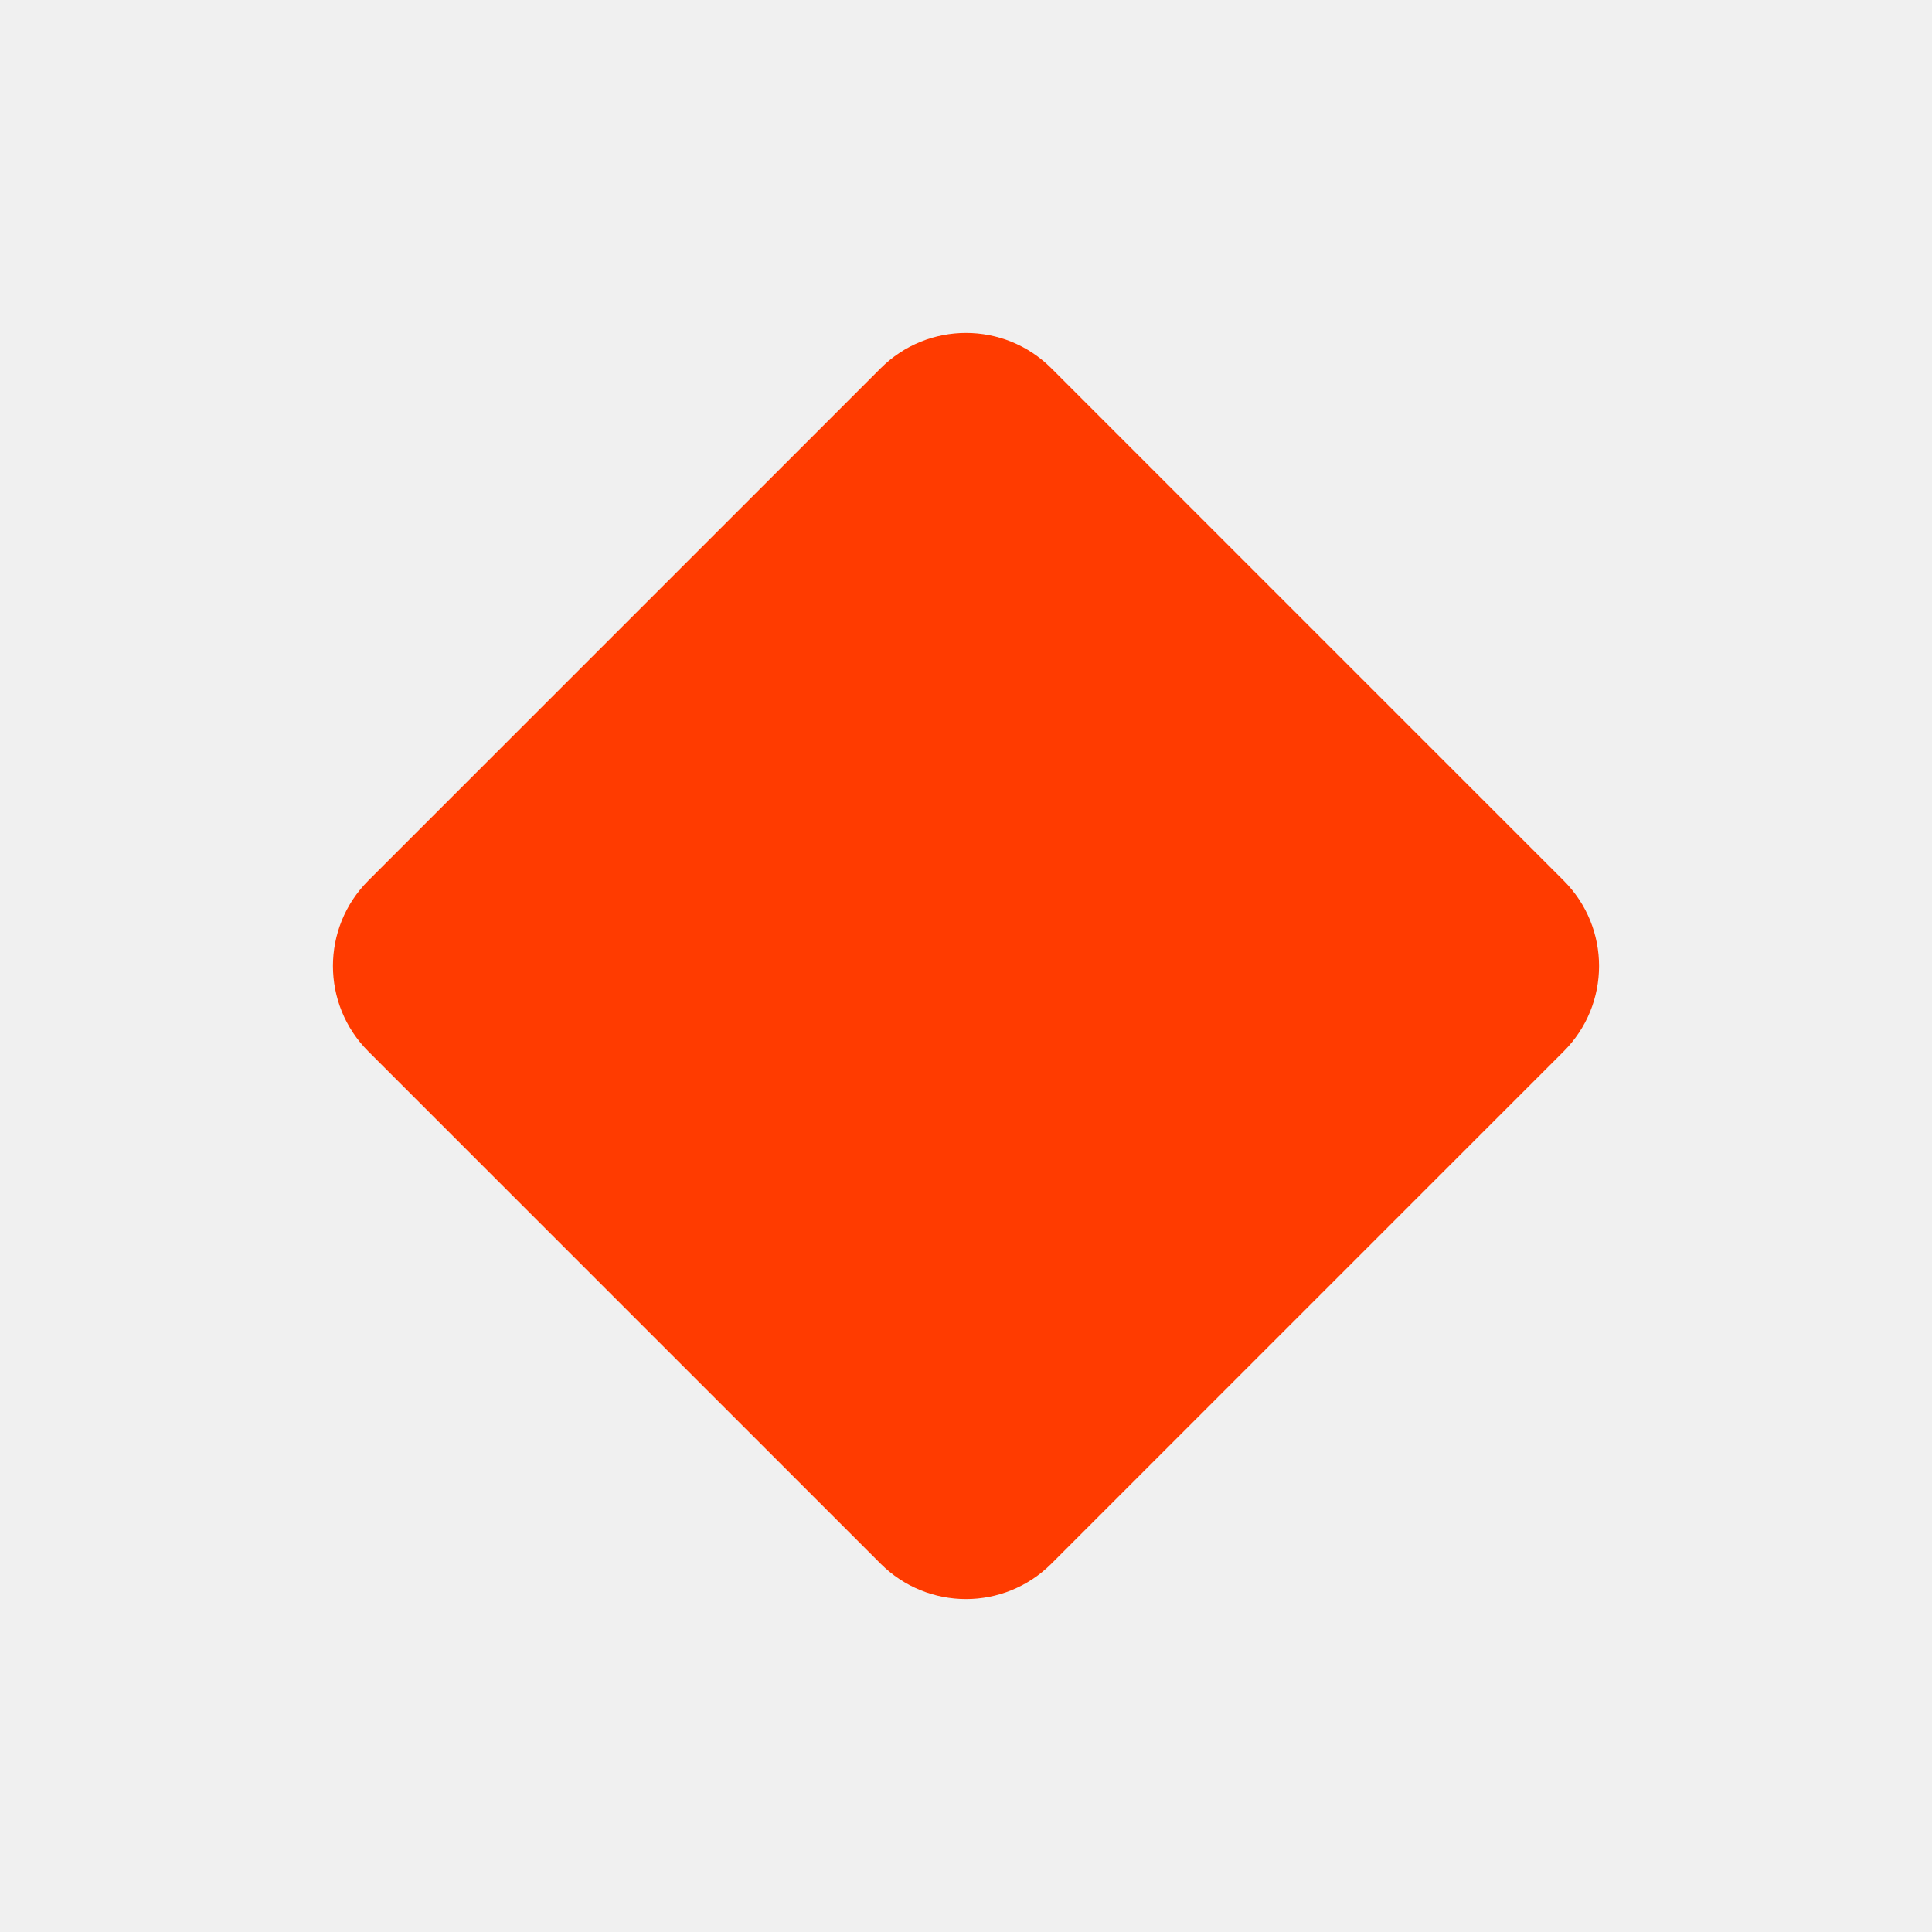
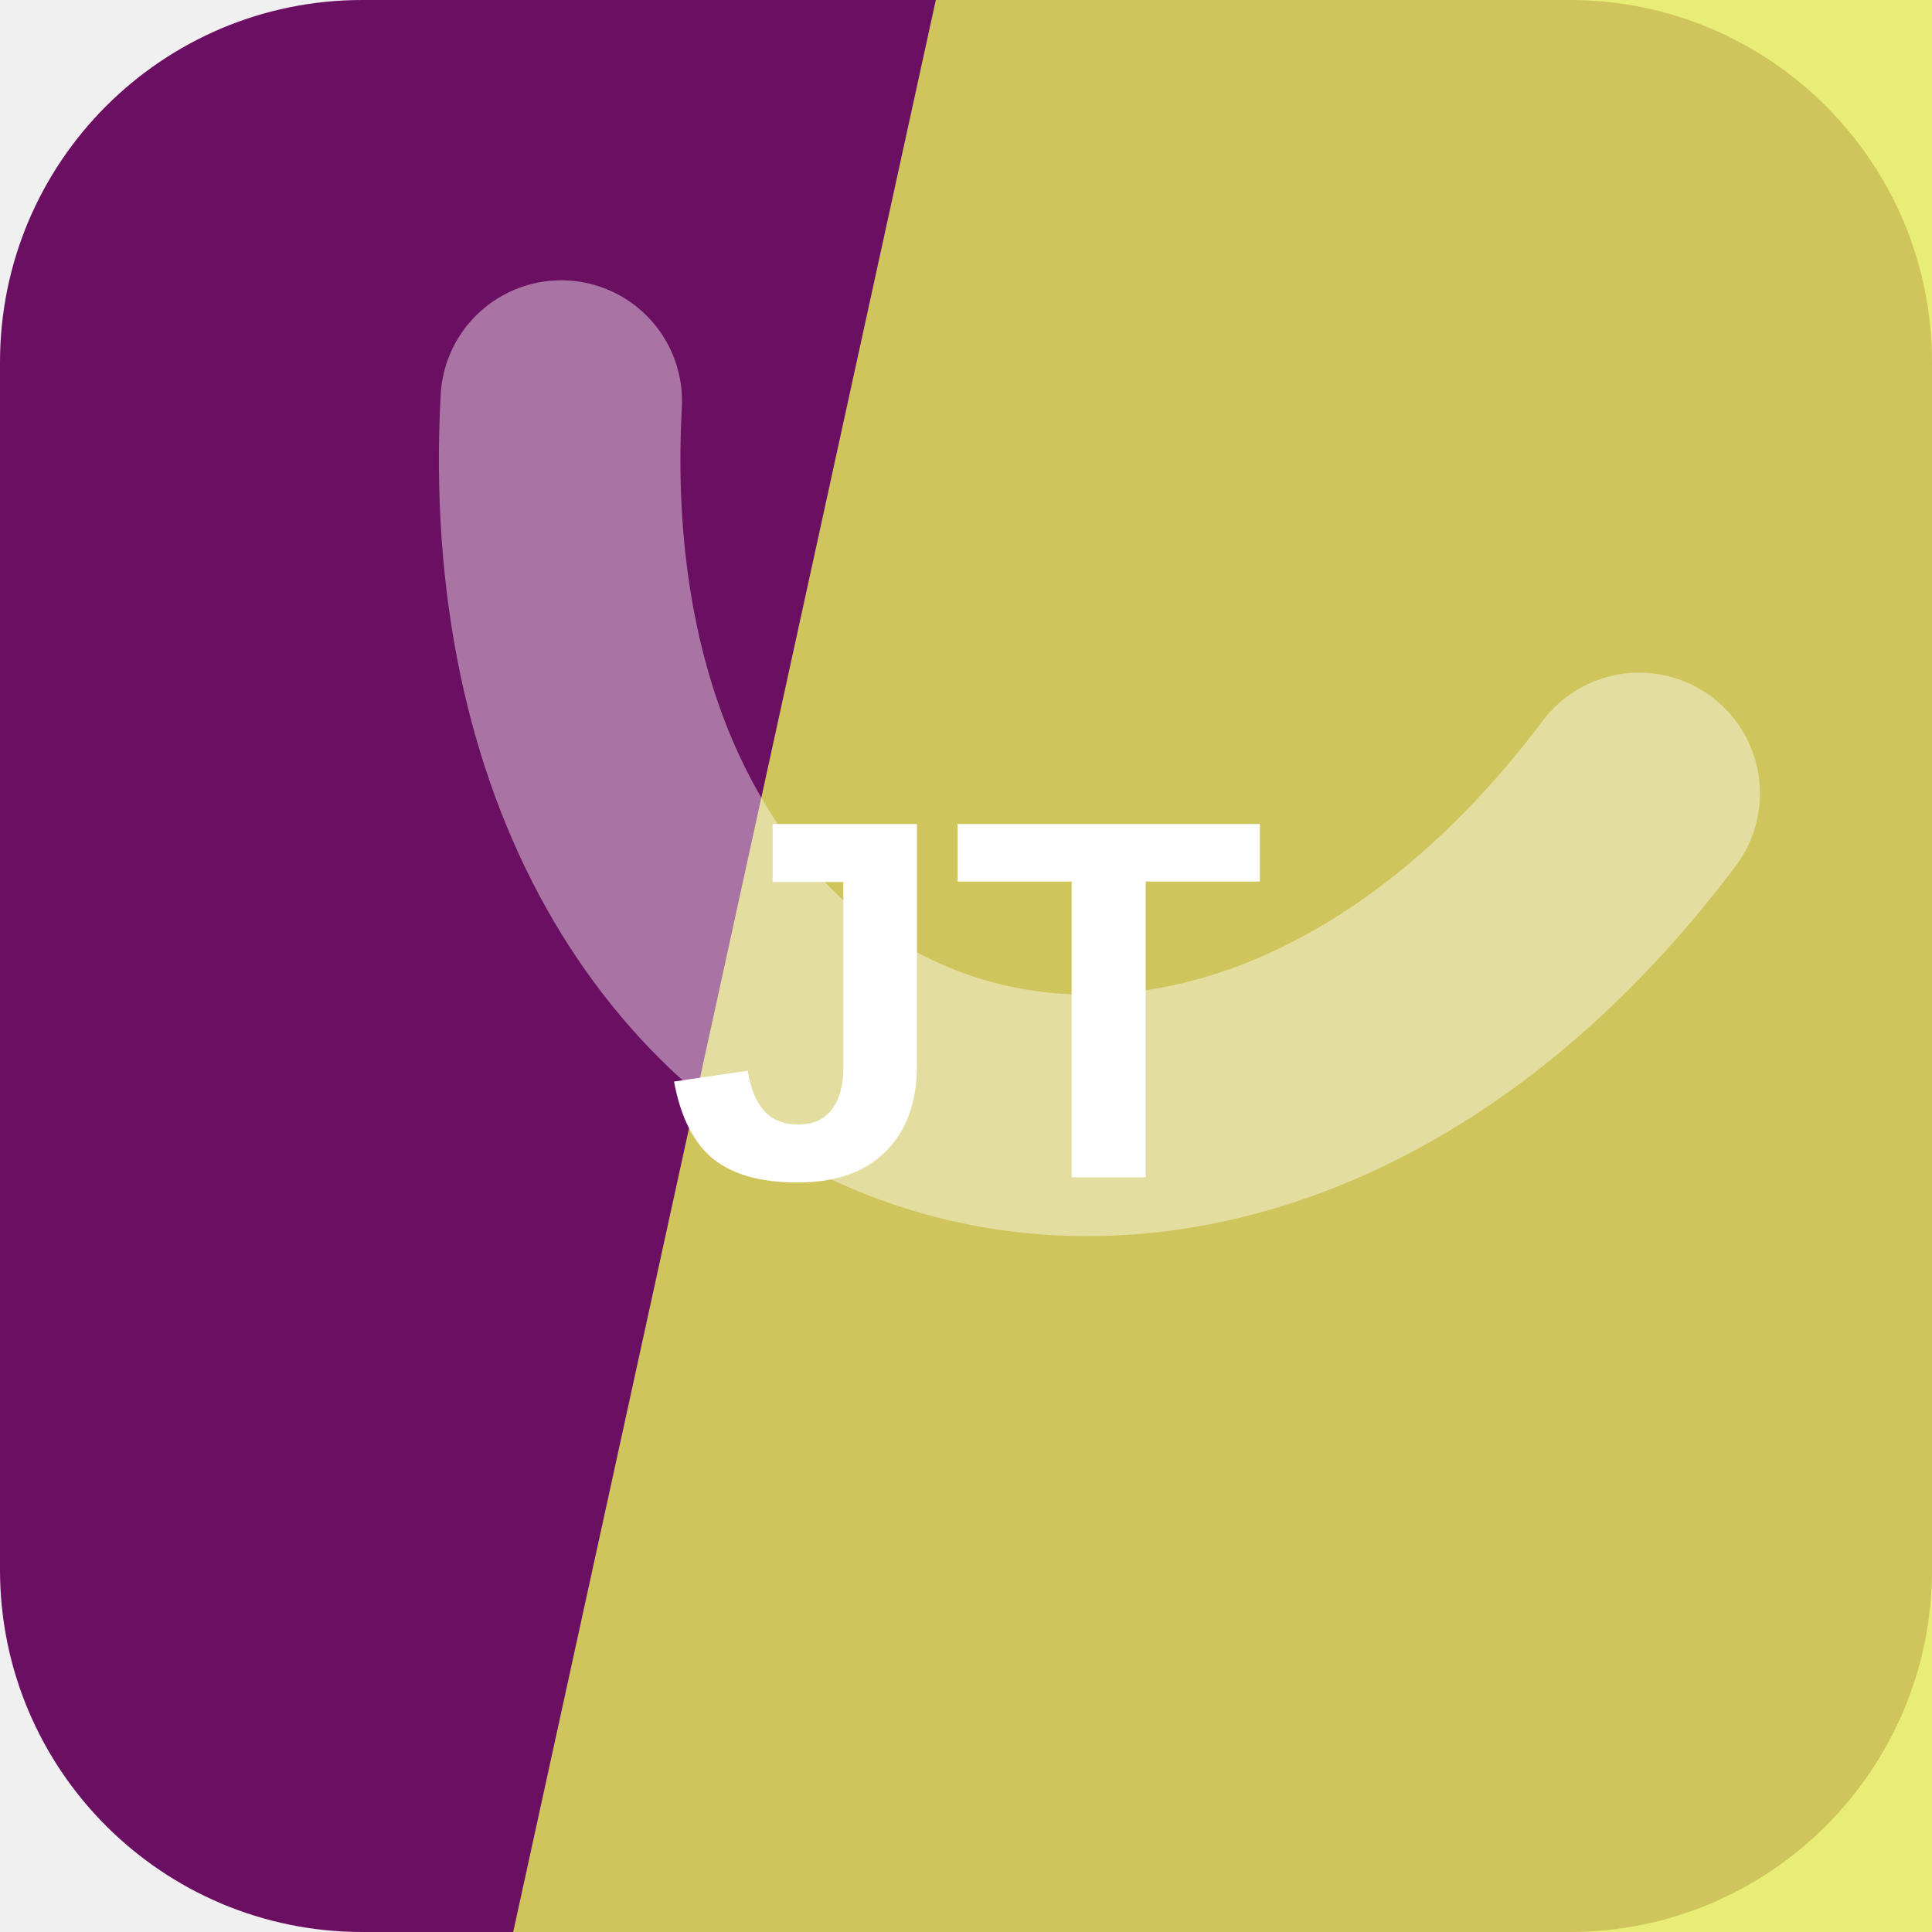
- <svg xmlns="http://www.w3.org/2000/svg" viewBox="0 0 64 64">
-   <rect x="16" y="16" width="32" height="32" rx="4" transform="rotate(45 32 32)" fill="#ff3b00" />
+ <svg xmlns="http://www.w3.org/2000/svg" width="64" height="64" viewBox="0 0 64 64" role="img">
+   <rect width="64" height="64" rx="12" fill="hsl(306 75% 24%)" />
+   <path d="M31 0h33v64H17Z" fill="hsl(63 80% 64%)" opacity="0.82" />
+   <g transform="rotate(200 32 32)" opacity="0.42">
+     <path d="M13 45c7-23 31-23 38 0" fill="none" stroke="#ffffff" stroke-width="8" stroke-linecap="round" />
+   </g>
+   <text x="32" y="39" text-anchor="middle" fill="#ffffff" font-family="Arial,Helvetica,sans-serif" font-size="17" font-weight="700" letter-spacing="0">JT</text>
</svg>
